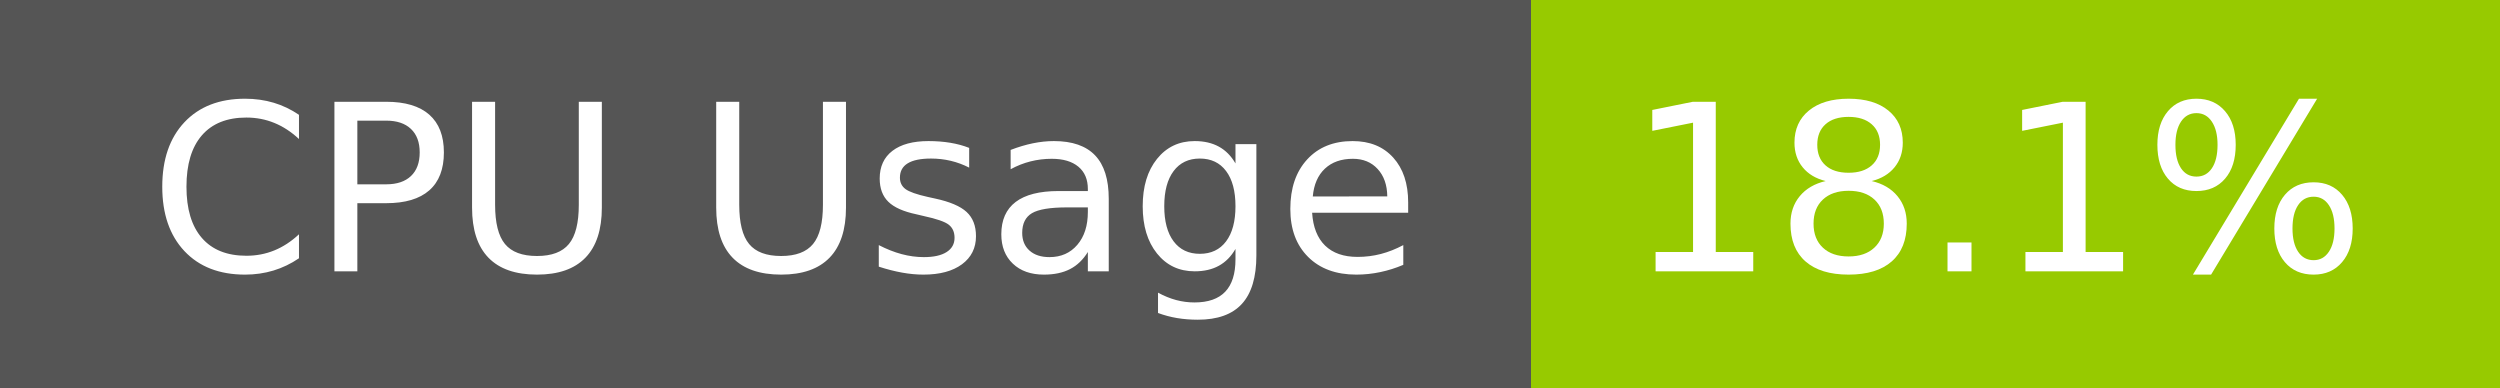
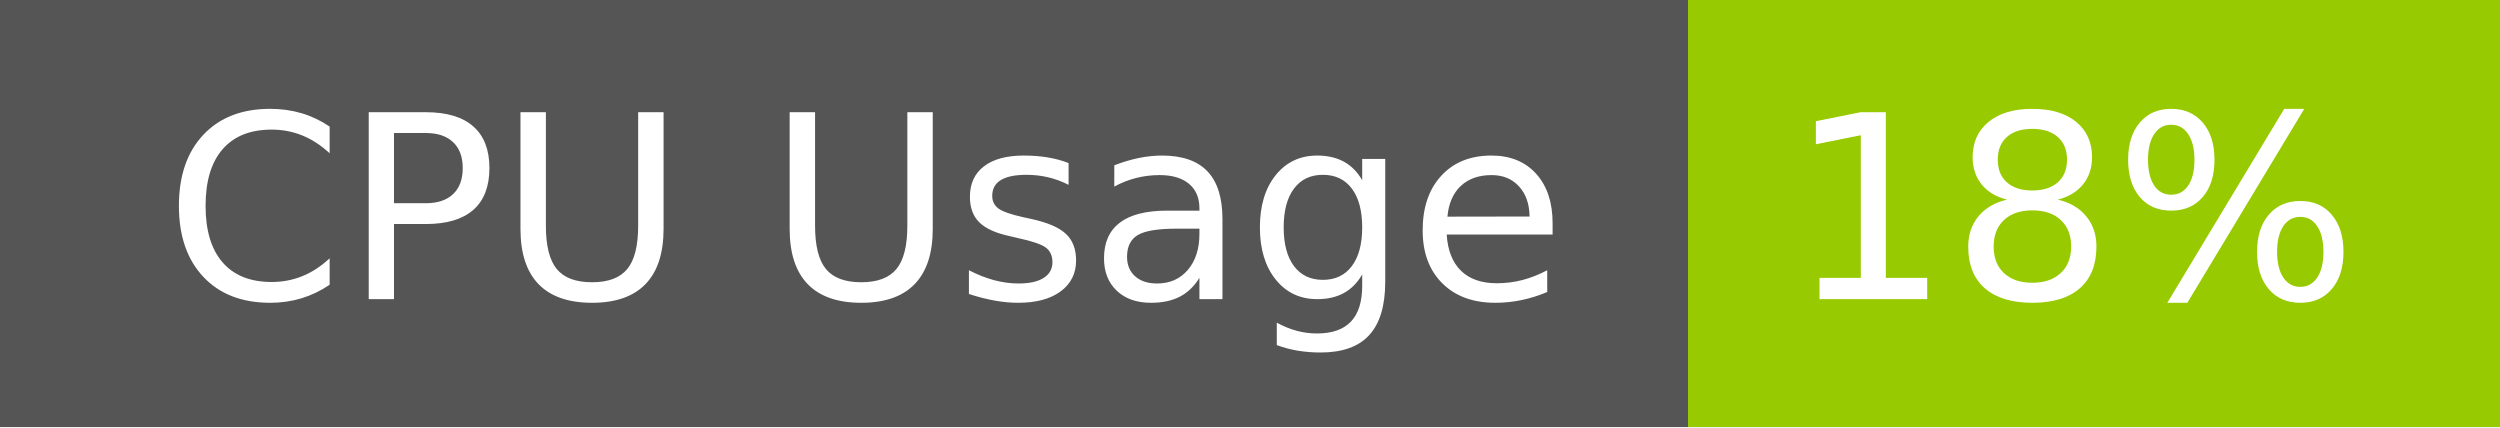
- <svg xmlns="http://www.w3.org/2000/svg" width="129" height="20" role="img" aria-label="CPU Usage: 18.1%">
+ <svg xmlns="http://www.w3.org/2000/svg" width="117" height="20" role="img" aria-label="CPU Usage: 18%">
  <g shape-rendering="crispEdges">
    <rect width="79" height="20" fill="#555" />
-     <rect x="79" width="50" height="20" fill="#97ca00" />
+     <rect x="79" width="38" height="20" fill="#97ca00" />
  </g>
  <g fill="#fff" text-anchor="middle" font-family="Verdana,Geneva,DejaVu Sans,sans-serif" text-rendering="geometricPrecision" font-size="120">
    <text x="405" y="140" transform="scale(.1)" fill="#fff" textLength="665">CPU Usage</text>
-     <text x="1030" y="140" transform="scale(.1)" fill="#fff" textLength="390">18.1%</text>
+     <text x="970" y="140" transform="scale(.1)" fill="#fff" textLength="276">18%</text>
  </g>
</svg>
